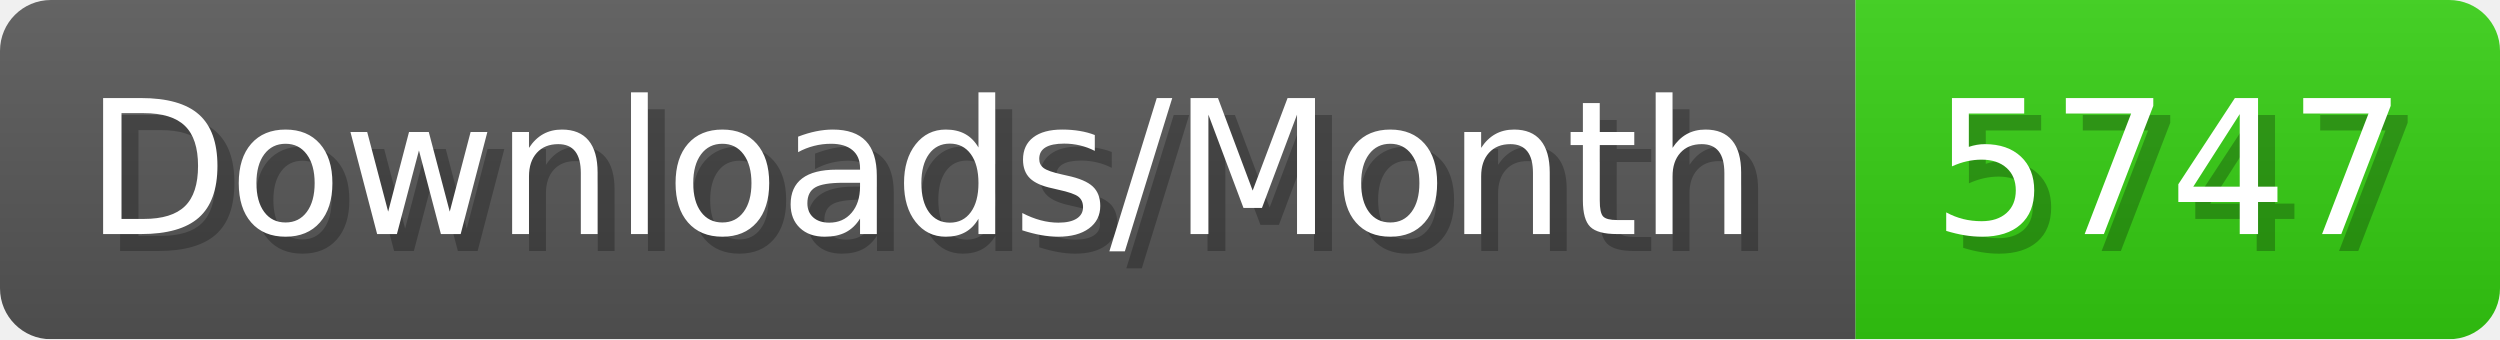
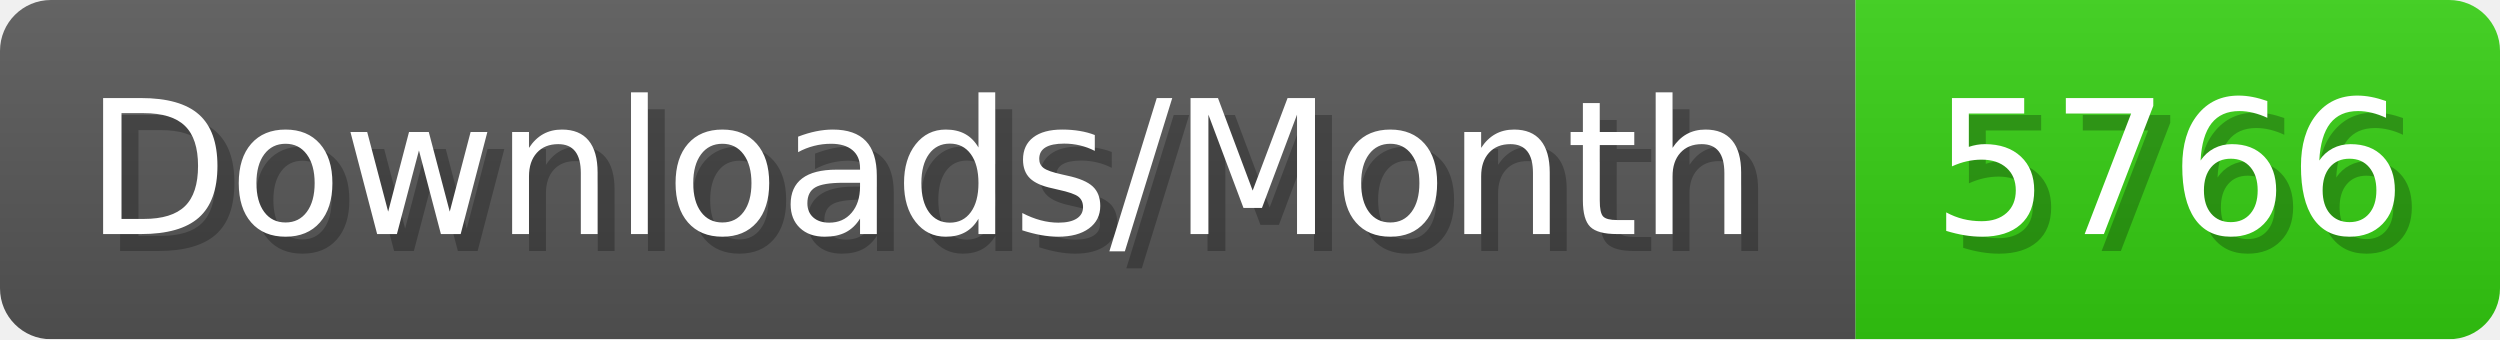
- <svg xmlns="http://www.w3.org/2000/svg" width="147.4" height="20" viewBox="0 0 1474 200" role="img" aria-label="Downloads/Month: 5747">
+ <svg xmlns="http://www.w3.org/2000/svg" width="147.4" height="20" viewBox="0 0 1474 200" role="img" aria-label="Downloads/Month: 5766">
  <linearGradient id="YlXUI" x2="0" y2="100%">
    <stop offset="0" stop-opacity=".1" stop-color="#EEE" />
    <stop offset="1" stop-opacity=".1" />
  </linearGradient>
  <mask id="JHhop">
    <rect width="1474" height="200" rx="30" fill="#FFF" />
  </mask>
  <g mask="url(#JHhop)">
    <rect width="1094" height="200" fill="#555" />
    <rect width="380" height="200" fill="#3C1" x="1094" />
    <rect width="1474" height="200" fill="url(#YlXUI)" />
  </g>
  <g aria-hidden="true" fill="#fff" text-anchor="start" font-family="Verdana,DejaVu Sans,sans-serif" font-size="110">
    <text x="60" y="148" textLength="994" fill="#000" opacity="0.25">Downloads/Month</text>
    <text x="50" y="138" textLength="994">Downloads/Month</text>
-     <text x="1149" y="148" textLength="280" fill="#000" opacity="0.25">5747</text>
-     <text x="1139" y="138" textLength="280">5747</text>
+     <text x="1149" y="148" textLength="280" fill="#000" opacity="0.25">5766</text>
+     <text x="1139" y="138" textLength="280">5766</text>
  </g>
</svg>
